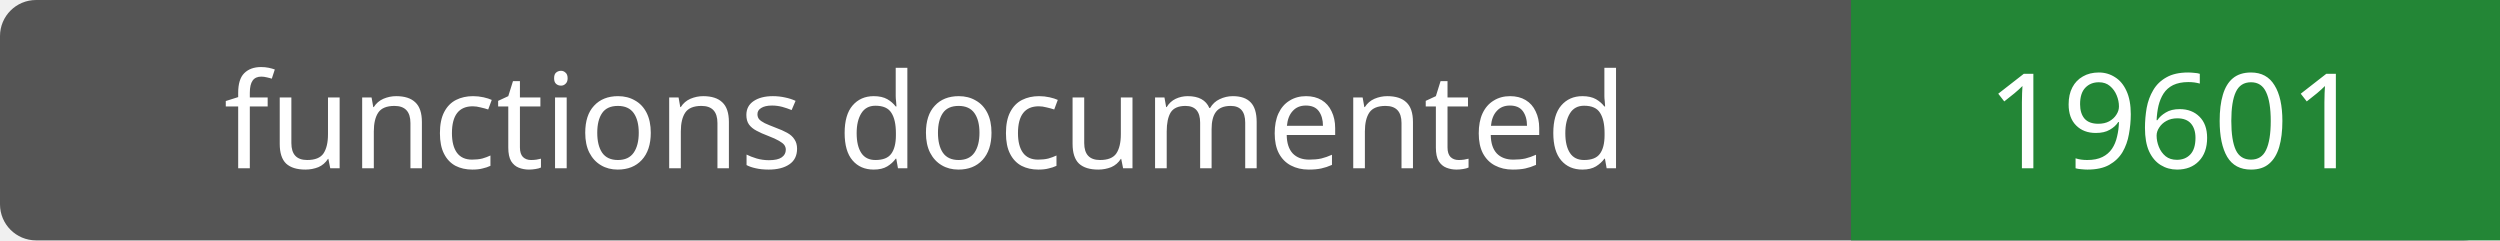
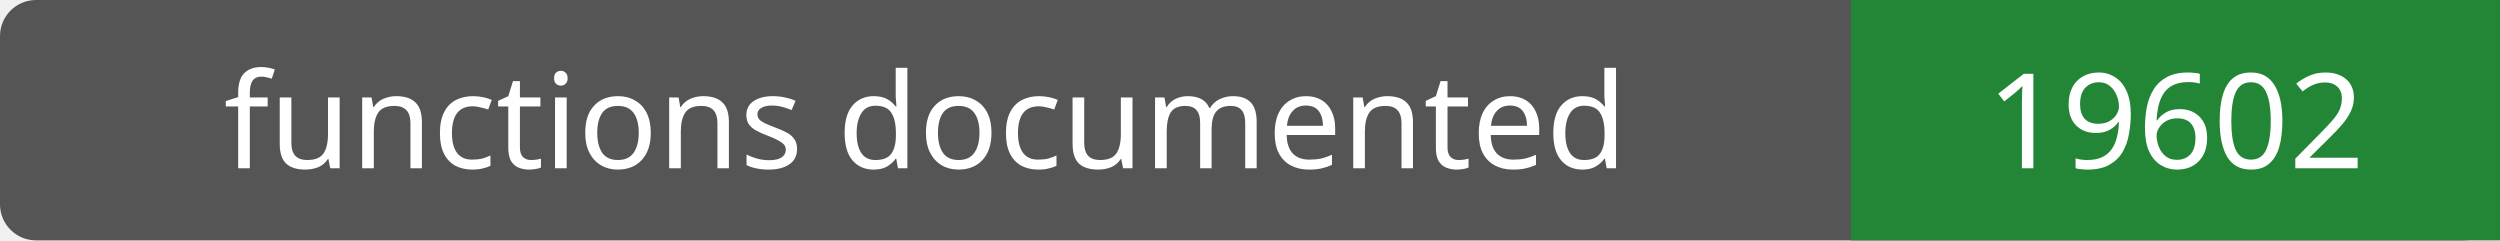
- <svg xmlns="http://www.w3.org/2000/svg" width="208" height="20" role="img" aria-label="functions documented: 19601">
+ <svg xmlns="http://www.w3.org/2000/svg" width="208" height="20" role="img" aria-label="functions documented: 19602">
  <rect width="208" height="20" rx="3" fill="#555" />
  <path fill="#238636" d="M154 0h54v20H154z" />
  <g fill="#fff" text-anchor="middle" font-family="Verdana,sans-serif" font-size="11">
    <text x="77.0" y="14">functions documented</text>
-     <text x="181.0" y="14">19601</text>
+     <text x="181.0" y="14">19602</text>
  </g>
</svg>
